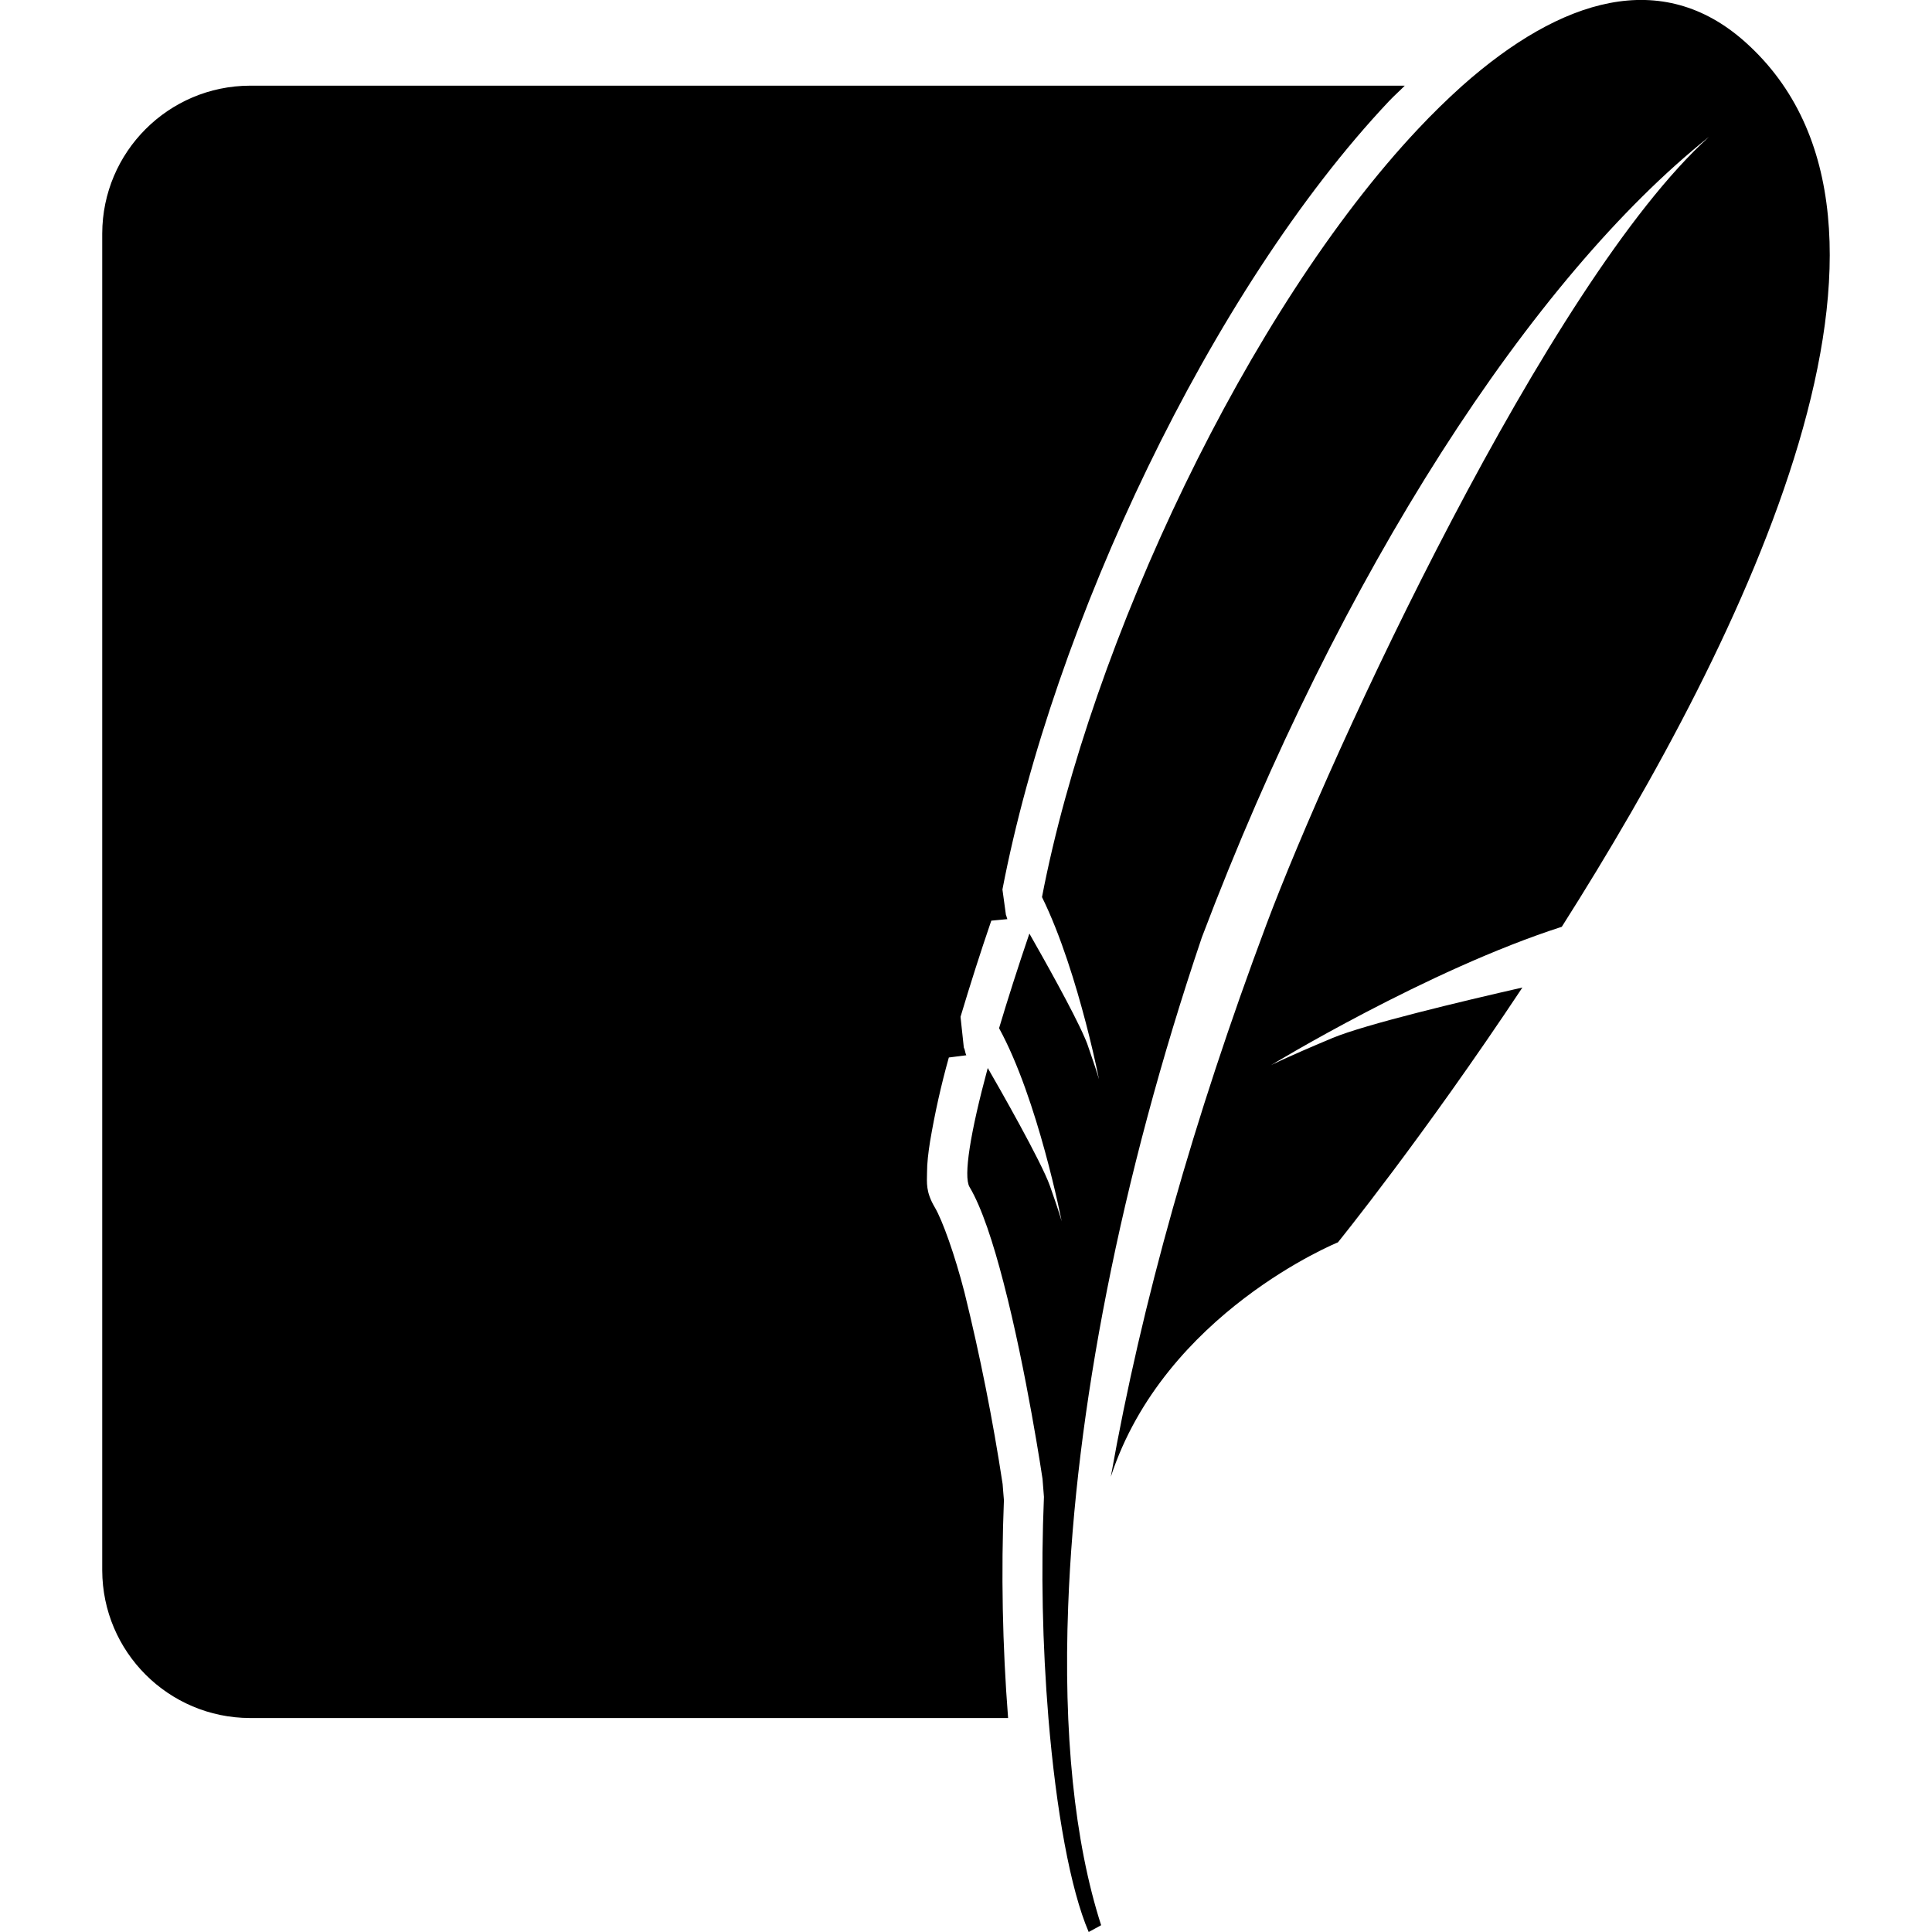
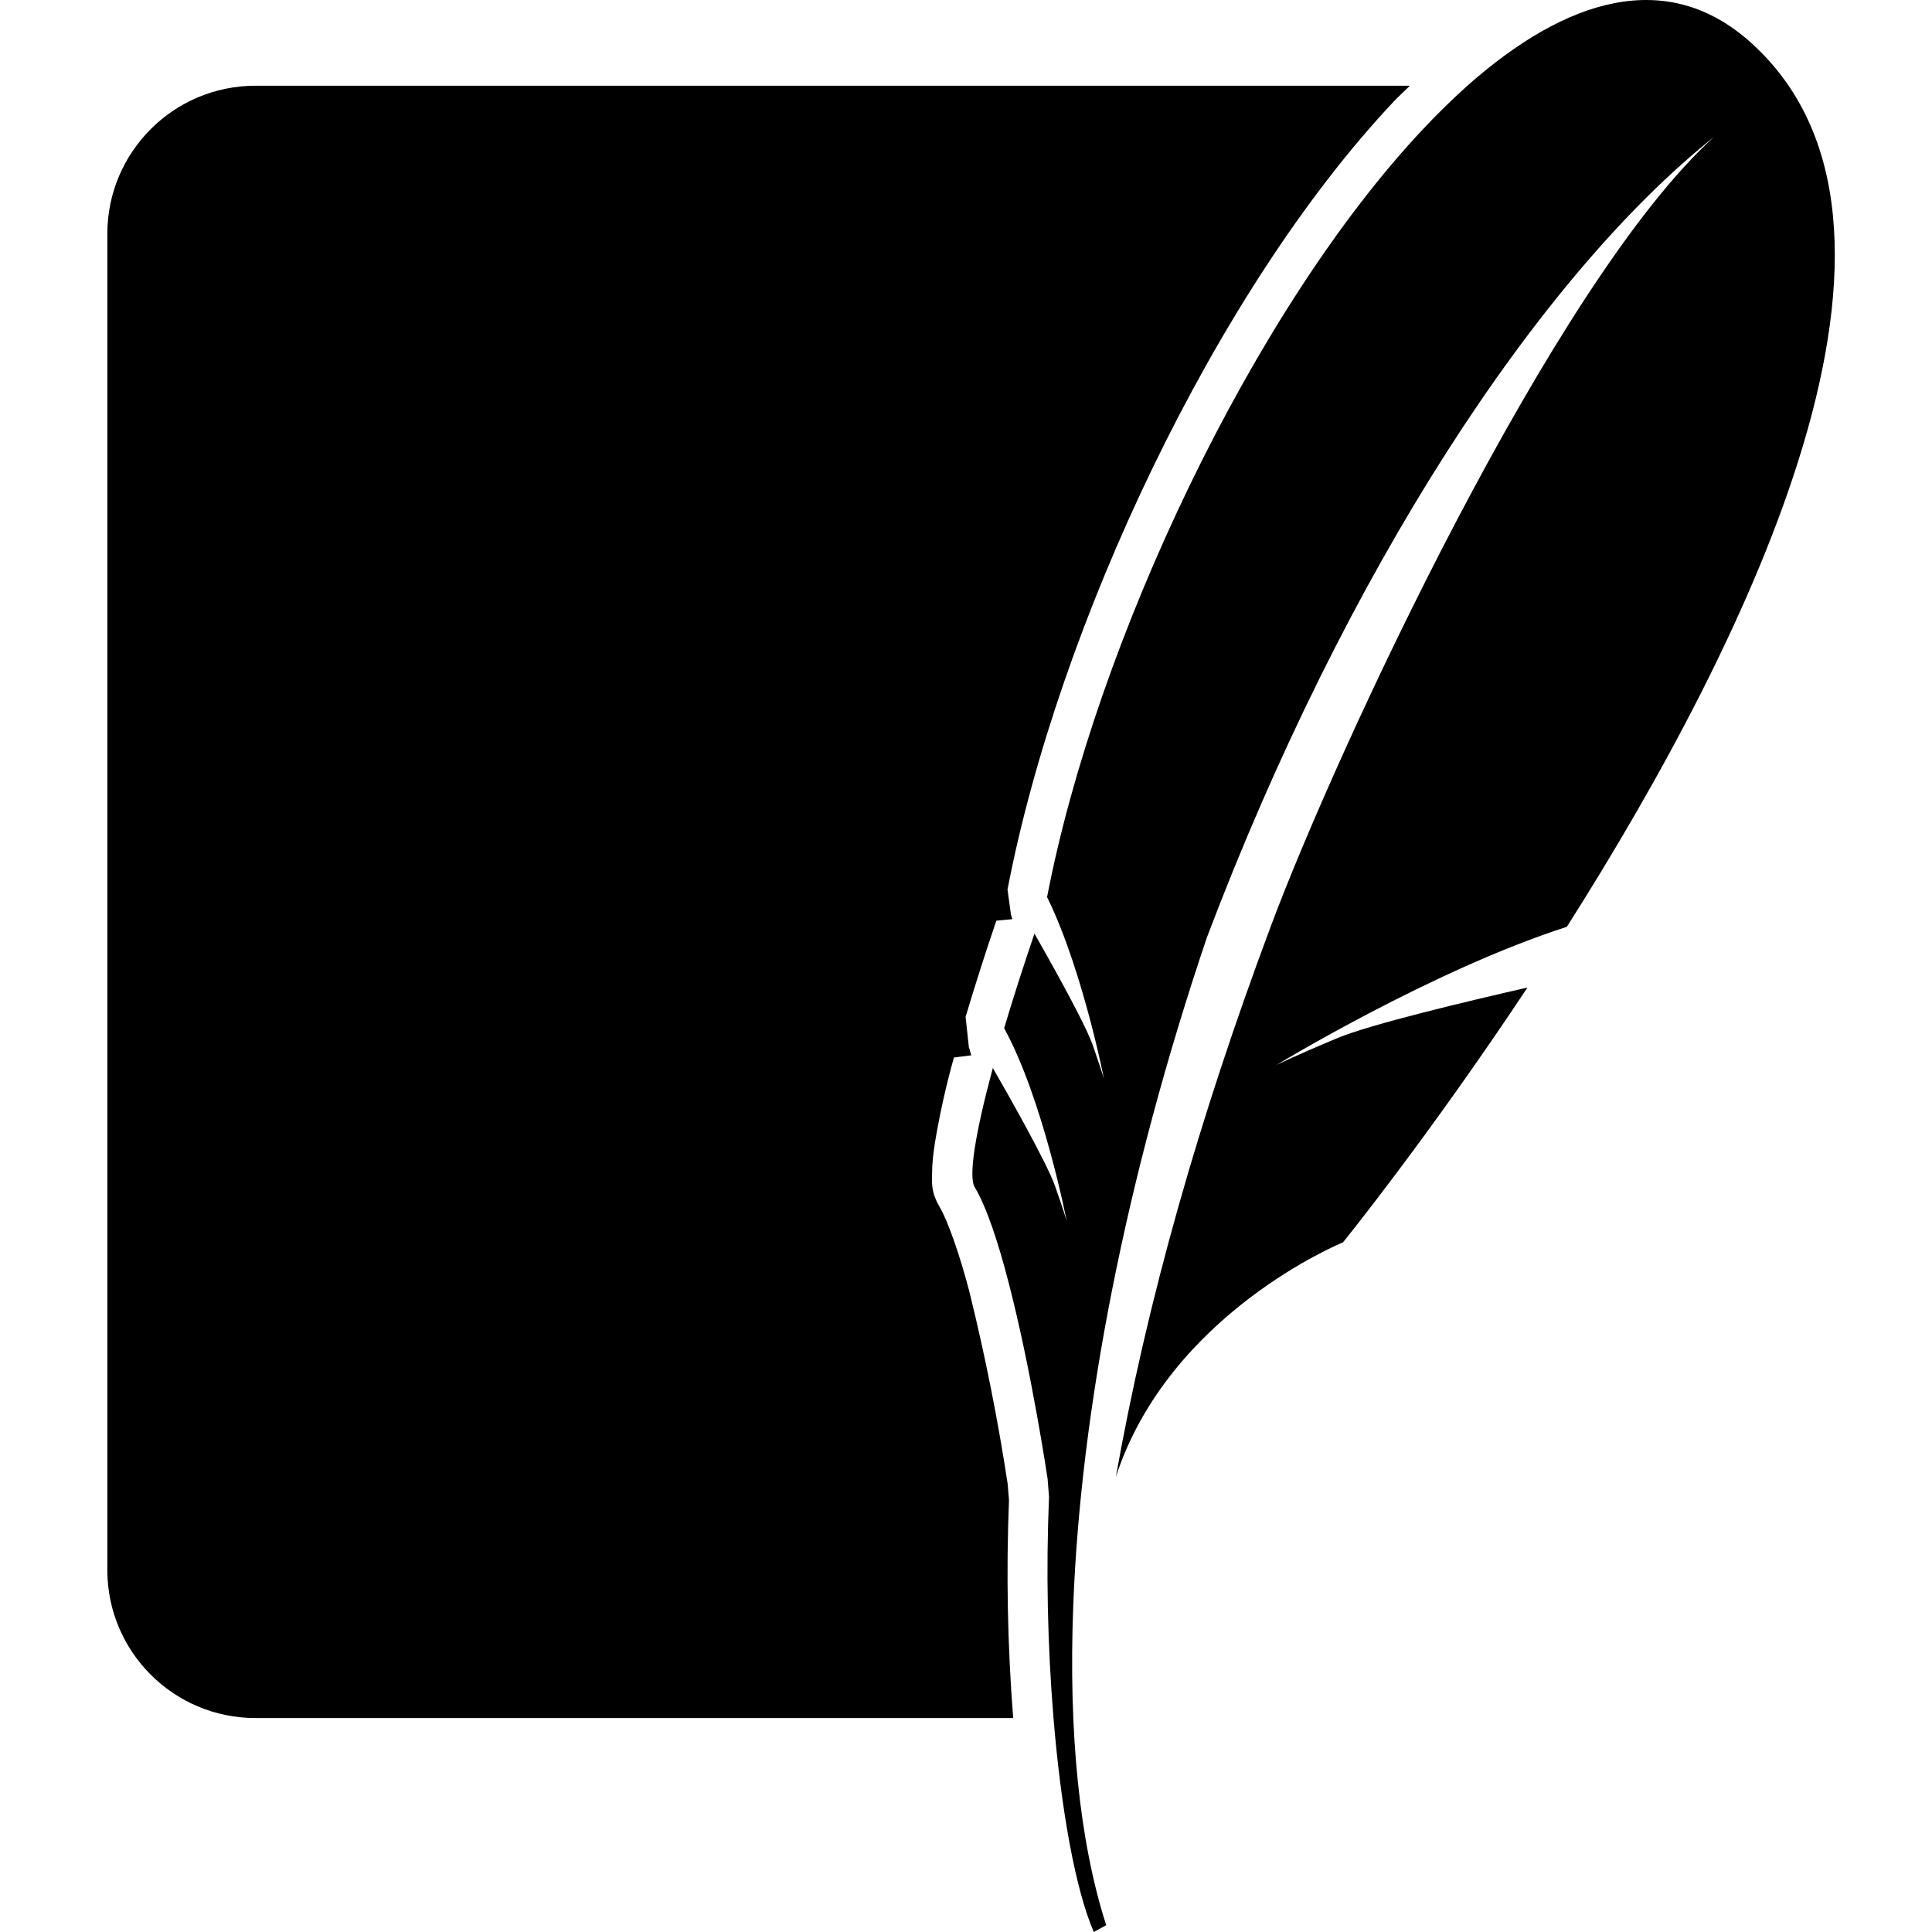
- <svg xmlns="http://www.w3.org/2000/svg" width="128px" height="px" viewBox="0 0 128 128" version="1.1">
-   <g id="surface1">
-     <path style=" stroke:none;fill-rule:nonzero;fill:rgb(0%,0%,0%);fill-opacity:1;" d="M 115.617 2.777 C 110.113 -2.129 103.457 -0.156 96.879 5.68 C 95.867 6.59 94.895 7.539 93.961 8.535 C 82.715 20.465 72.277 42.559 69.035 59.434 C 70.297 61.996 71.285 65.266 71.938 67.762 C 72.262 69 72.555 70.25 72.812 71.508 C 72.812 71.508 72.711 71.129 72.297 69.93 L 72.031 69.152 C 71.977 69.008 71.918 68.867 71.855 68.727 C 71.121 67.02 69.094 63.418 68.199 61.852 C 67.434 64.105 66.758 66.215 66.191 68.121 C 68.773 72.836 70.34 80.922 70.34 80.922 C 70.34 80.922 70.207 80.395 69.559 78.566 C 68.988 76.949 66.121 71.93 65.441 70.758 C 64.281 75.047 63.82 77.938 64.234 78.641 C 65.047 80.004 65.812 82.363 66.484 84.965 C 68.012 90.832 69.07 97.98 69.07 97.98 L 69.164 99.172 C 68.961 104.059 69.062 108.953 69.461 113.828 C 69.969 119.941 70.918 125.188 72.129 128 L 72.953 127.551 C 71.172 122.016 70.449 114.758 70.77 106.395 C 71.246 93.605 74.191 78.18 79.625 62.105 C 88.816 37.84 101.562 18.367 113.227 9.066 C 102.598 18.668 88.203 49.762 83.895 61.27 C 79.07 74.156 75.652 86.25 73.594 97.84 C 77.148 86.977 88.641 82.309 88.641 82.309 C 88.641 82.309 94.277 75.355 100.863 65.426 C 96.918 66.324 90.438 67.867 88.266 68.777 C 85.066 70.117 84.203 70.574 84.203 70.574 C 84.203 70.574 94.574 64.262 103.473 61.402 C 115.707 42.133 129.039 14.758 115.617 2.777 M 16.559 5.676 C 11.16 5.695 6.789 10.066 6.773 15.465 L 6.773 104.043 C 6.789 109.441 11.164 113.809 16.559 113.824 L 66.789 113.824 C 66.414 109.02 66.32 104.199 66.512 99.387 C 66.48 99.055 66.453 98.633 66.426 98.32 C 65.777 94.059 64.934 89.824 63.902 85.637 C 63.258 83.129 62.438 80.848 61.938 80 C 61.316 78.949 61.414 78.348 61.418 77.695 C 61.418 77.055 61.5 76.391 61.617 75.637 C 61.934 73.758 62.348 71.898 62.863 70.062 L 64.02 69.914 C 63.93 69.727 63.945 69.566 63.855 69.398 L 63.637 67.367 C 64.277 65.23 64.953 63.105 65.676 60.996 L 66.742 60.895 C 66.699 60.812 66.688 60.691 66.645 60.613 L 66.414 58.93 C 69.777 41.434 80.215 19.23 92.016 6.711 C 92.367 6.34 92.727 6.027 93.07 5.676 Z M 16.559 5.676 " />
+ <svg xmlns="http://www.w3.org/2000/svg" width="180" height="180" viewBox="0 0 180 180" version="1.1" id="svg5">
+   <defs id="defs2" />
+   <g id="layer1">
+     <path style="fill:#000000;fill-opacity:1;fill-rule:nonzero;stroke:none;stroke-width:1.406" d="m 163.058,3.91 c -7.74,-6.899 -17.1,-4.125 -26.35,4.081 -1.423,1.28 -2.79,2.615 -4.103,4.015 -15.814,16.776 -30.492,47.844 -35.051,71.574 1.774,3.603 3.164,8.201 4.081,11.711 0.456,1.741 0.868,3.499 1.23,5.268 0,0 -0.143,-0.533 -0.725,-2.219 l -0.374,-1.093 c -0.077,-0.203 -0.159,-0.401 -0.247,-0.599 -1.033,-2.4 -3.884,-7.465 -5.141,-9.668 -1.077,3.169 -2.027,6.136 -2.823,8.816 3.631,6.63 5.834,18.001 5.834,18.001 0,0 -0.187,-0.742 -1.099,-3.312 -0.802,-2.274 -4.834,-9.333 -5.79,-10.981 -1.631,6.031 -2.28,10.096 -1.697,11.085 1.143,1.917 2.219,5.235 3.164,8.893 2.148,8.251 3.636,18.303 3.636,18.303 l 0.132,1.675 c -0.286,6.872 -0.143,13.755 0.417,20.61 0.714,8.597 2.049,15.974 3.752,19.929 l 1.159,-0.632 c -2.505,-7.784 -3.521,-17.99 -3.071,-29.75 0.67,-17.984 4.812,-39.676 12.453,-62.28 12.925,-34.123 30.849,-61.506 47.251,-74.584 -14.947,13.502 -35.188,57.226 -41.247,73.409 -6.784,18.122 -11.59,35.128 -14.485,51.426 4.999,-15.276 21.159,-21.84 21.159,-21.84 0,0 7.926,-9.778 17.188,-23.741 -5.548,1.263 -14.661,3.433 -17.715,4.713 -4.499,1.884 -5.713,2.527 -5.713,2.527 0,0 14.584,-8.877 27.097,-12.898 17.204,-27.097 35.952,-65.592 17.078,-82.439 M 23.76,7.986 C 16.169,8.013 10.022,14.16 10,21.751 V 146.311 c 0.022,7.591 6.174,13.733 13.76,13.755 h 70.635 c -0.527,-6.756 -0.659,-13.535 -0.39,-20.302 -0.044,-0.467 -0.082,-1.06 -0.121,-1.5 -0.912,-5.993 -2.098,-11.947 -3.548,-17.836 -0.906,-3.527 -2.06,-6.734 -2.763,-7.926 -0.873,-1.478 -0.736,-2.324 -0.731,-3.241 0,-0.901 0.115,-1.835 0.28,-2.895 0.445,-2.642 1.027,-5.257 1.752,-7.839 l 1.626,-0.209 c -0.126,-0.264 -0.104,-0.489 -0.231,-0.725 L 89.962,94.737 c 0.901,-3.005 1.851,-5.993 2.867,-8.959 l 1.5,-0.143 c -0.06,-0.115 -0.077,-0.286 -0.137,-0.395 L 93.868,82.872 C 98.597,58.269 113.275,27.046 129.869,9.441 c 0.494,-0.522 1,-0.961 1.483,-1.456 z m 0,0" id="path9" />
  </g>
</svg>
